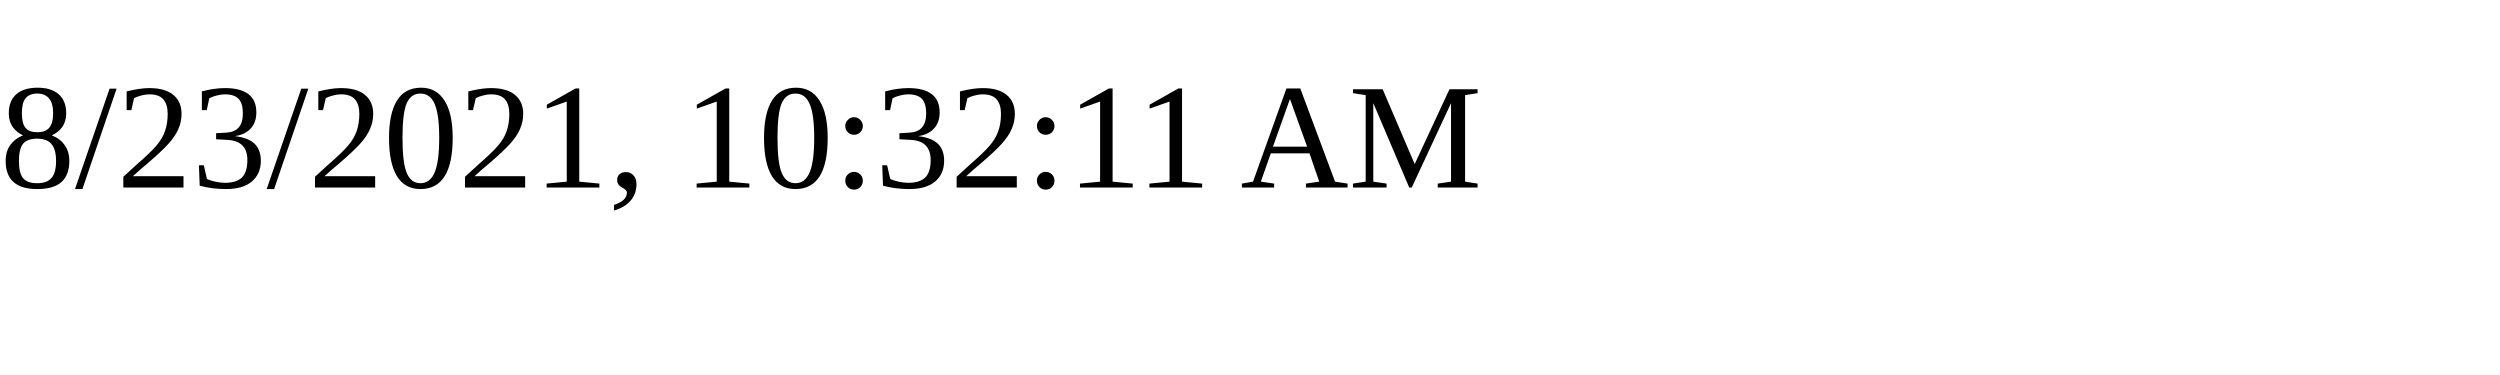
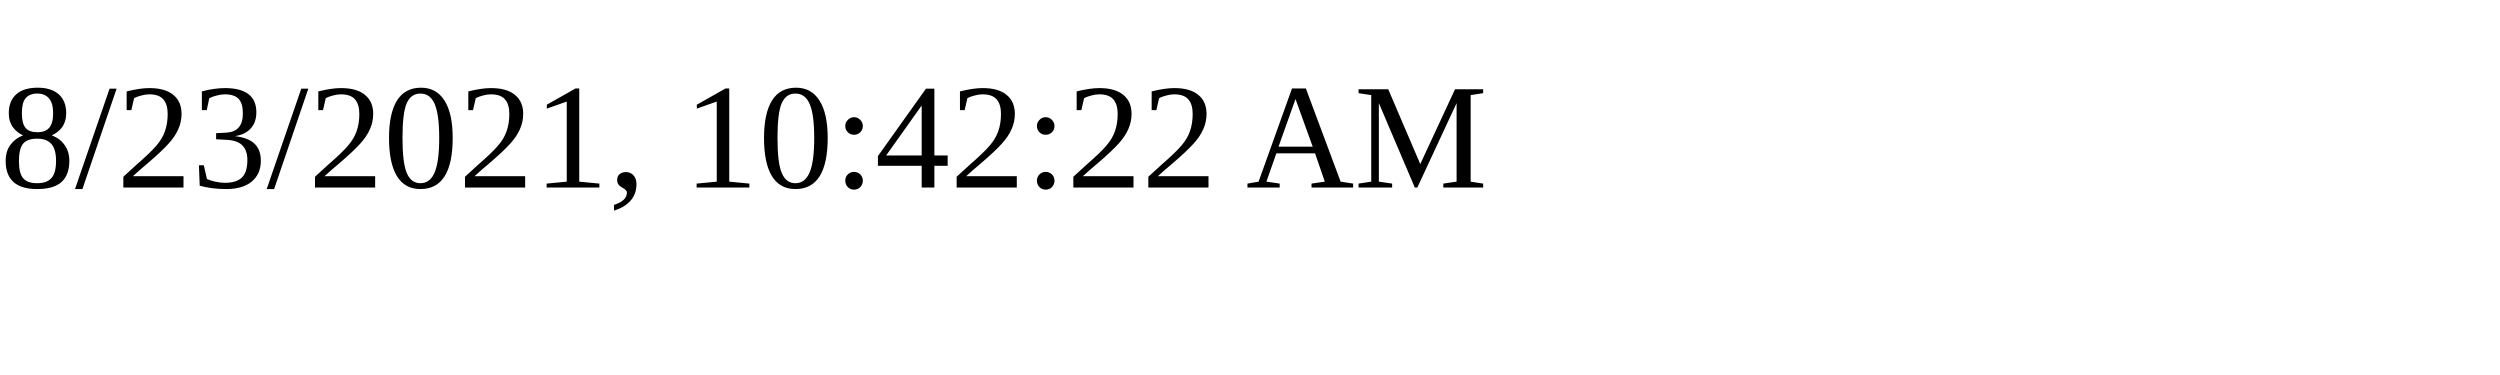
<svg xmlns="http://www.w3.org/2000/svg" height="30" width="200">
-   <text x="0" y="15">8/23/2021, 10:32:11 AM</text>
+   <text x="0" y="15">8/23/2021, 10:42:22 AM</text>
</svg>
